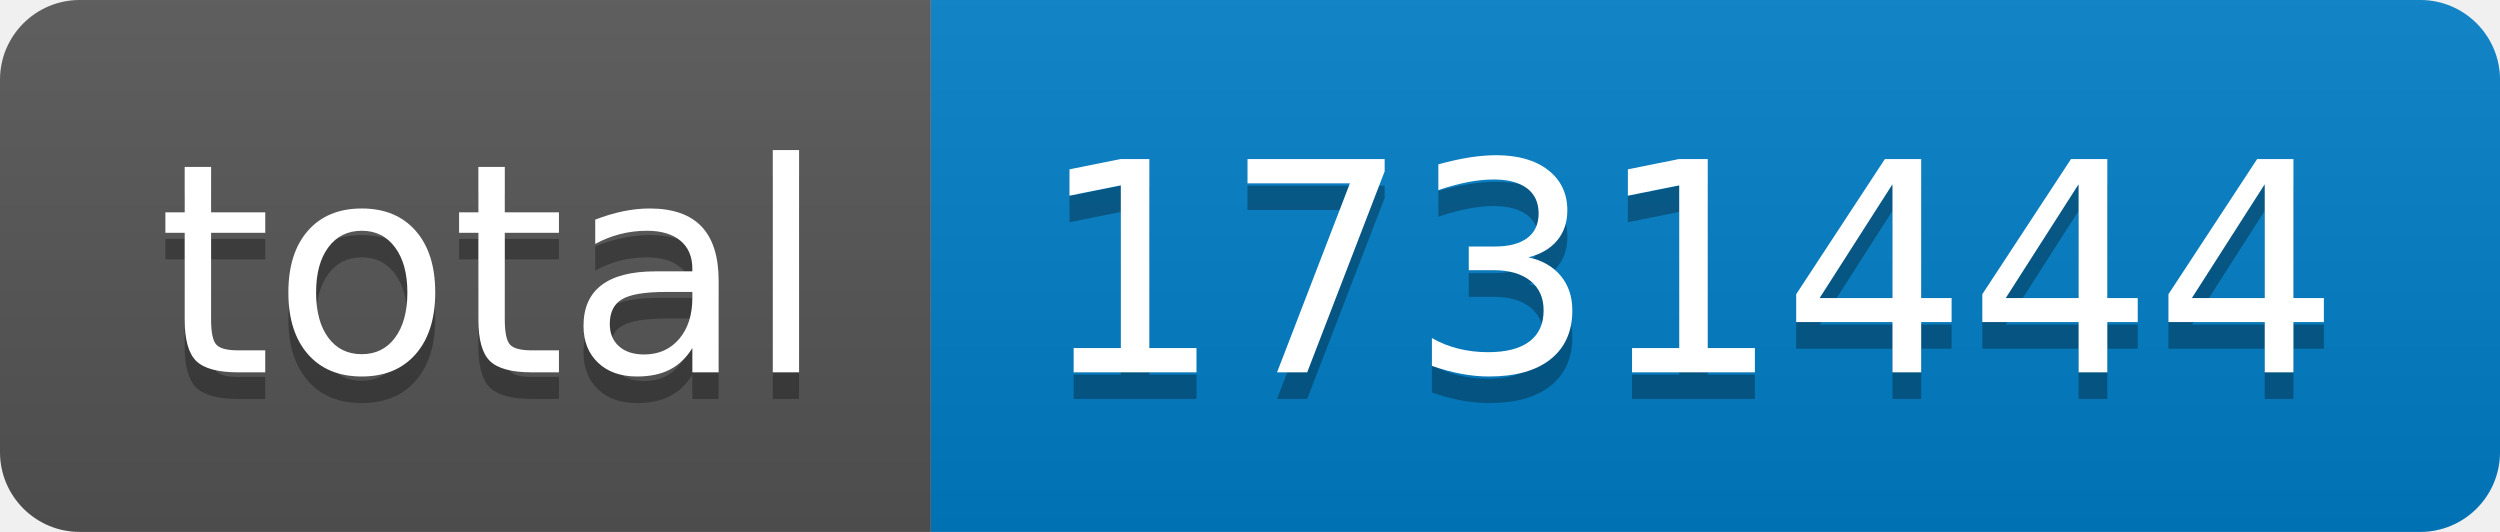
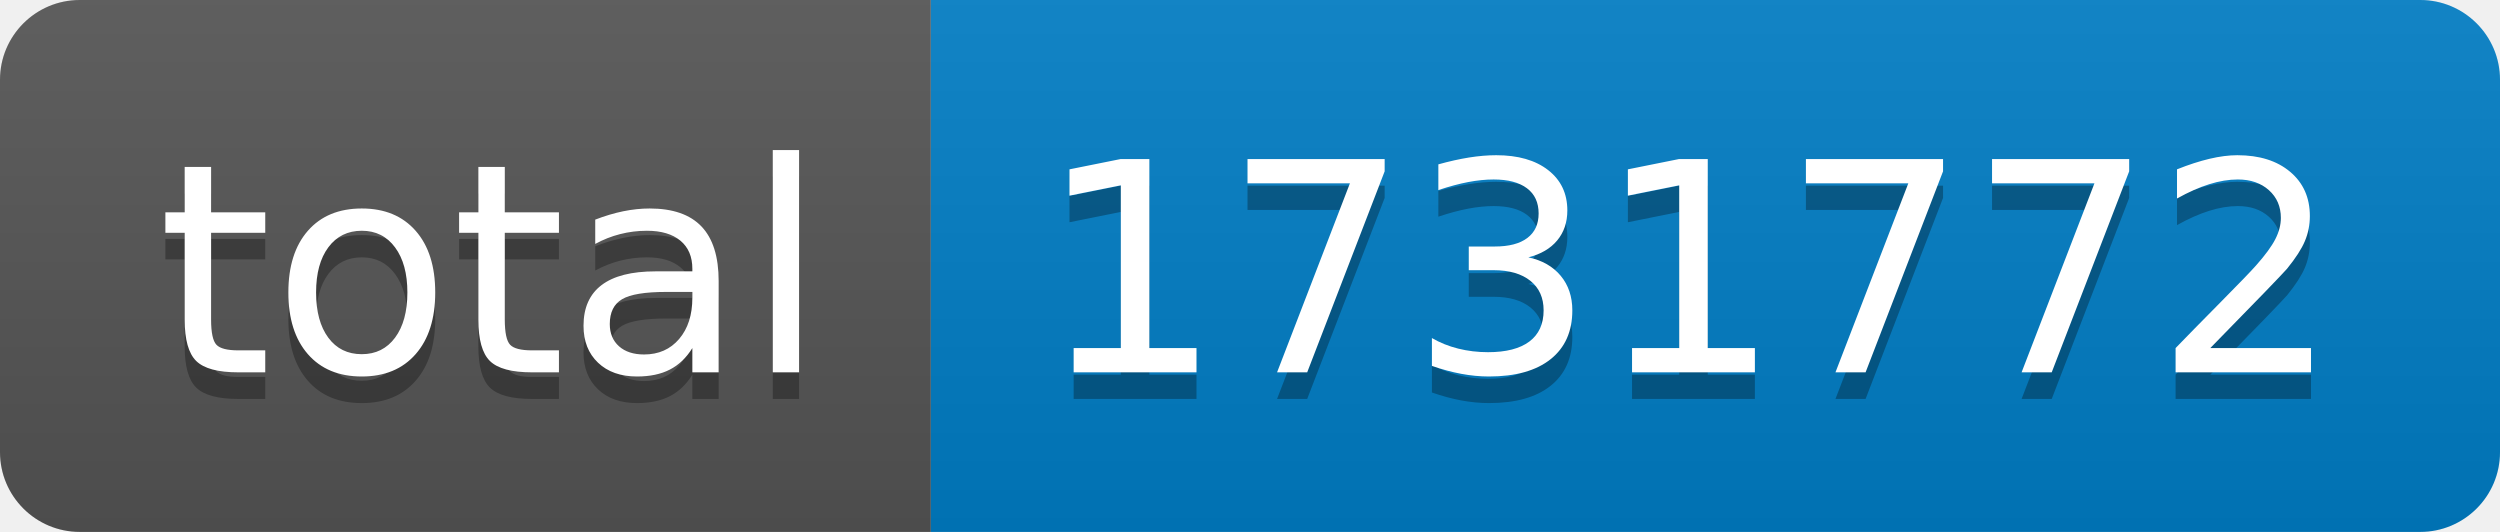
- <svg xmlns="http://www.w3.org/2000/svg" width="94" height="20" role="img" aria-label="total: 1731444">
+ <svg xmlns="http://www.w3.org/2000/svg" width="94" height="20" role="img" aria-label="total: 1731772">
  <linearGradient id="s" x2="0" y2="100%">
    <stop offset="0" stop-color="#bbb" stop-opacity=".1" />
    <stop offset="1" stop-opacity=".1" />
  </linearGradient>
  <clipPath id="r">
    <rect width="94" height="20" rx="3" fill="#fff" />
  </clipPath>
  <g clip-path="url(#r)">
    <rect width="35" height="20" fill="#555" />
    <rect x="35" width="59" height="20" fill="#007ec6" />
    <rect width="94" height="20" fill="url(#s)" />
  </g>
  <g fill="#fff" text-anchor="middle" font-family="Verdana,Geneva,DejaVu Sans,sans-serif" text-rendering="geometricPrecision" font-size="110">
    <text aria-hidden="true" x="185" y="150" fill="#010101" fill-opacity=".3" transform="scale(.1)" textLength="250">total</text>
    <text x="185" y="140" transform="scale(.1)" fill="#fff" textLength="250">total</text>
-     <text aria-hidden="true" x="635" y="150" fill="#010101" fill-opacity=".3" transform="scale(.1)" textLength="490">1731444</text>
-     <text x="635" y="140" transform="scale(.1)" fill="#fff" textLength="490">1731444</text>
+     <text aria-hidden="true" x="635" y="150" fill="#010101" fill-opacity=".3" transform="scale(.1)" textLength="490">1731772</text>
+     <text x="635" y="140" transform="scale(.1)" fill="#fff" textLength="490">1731772</text>
  </g>
</svg>
